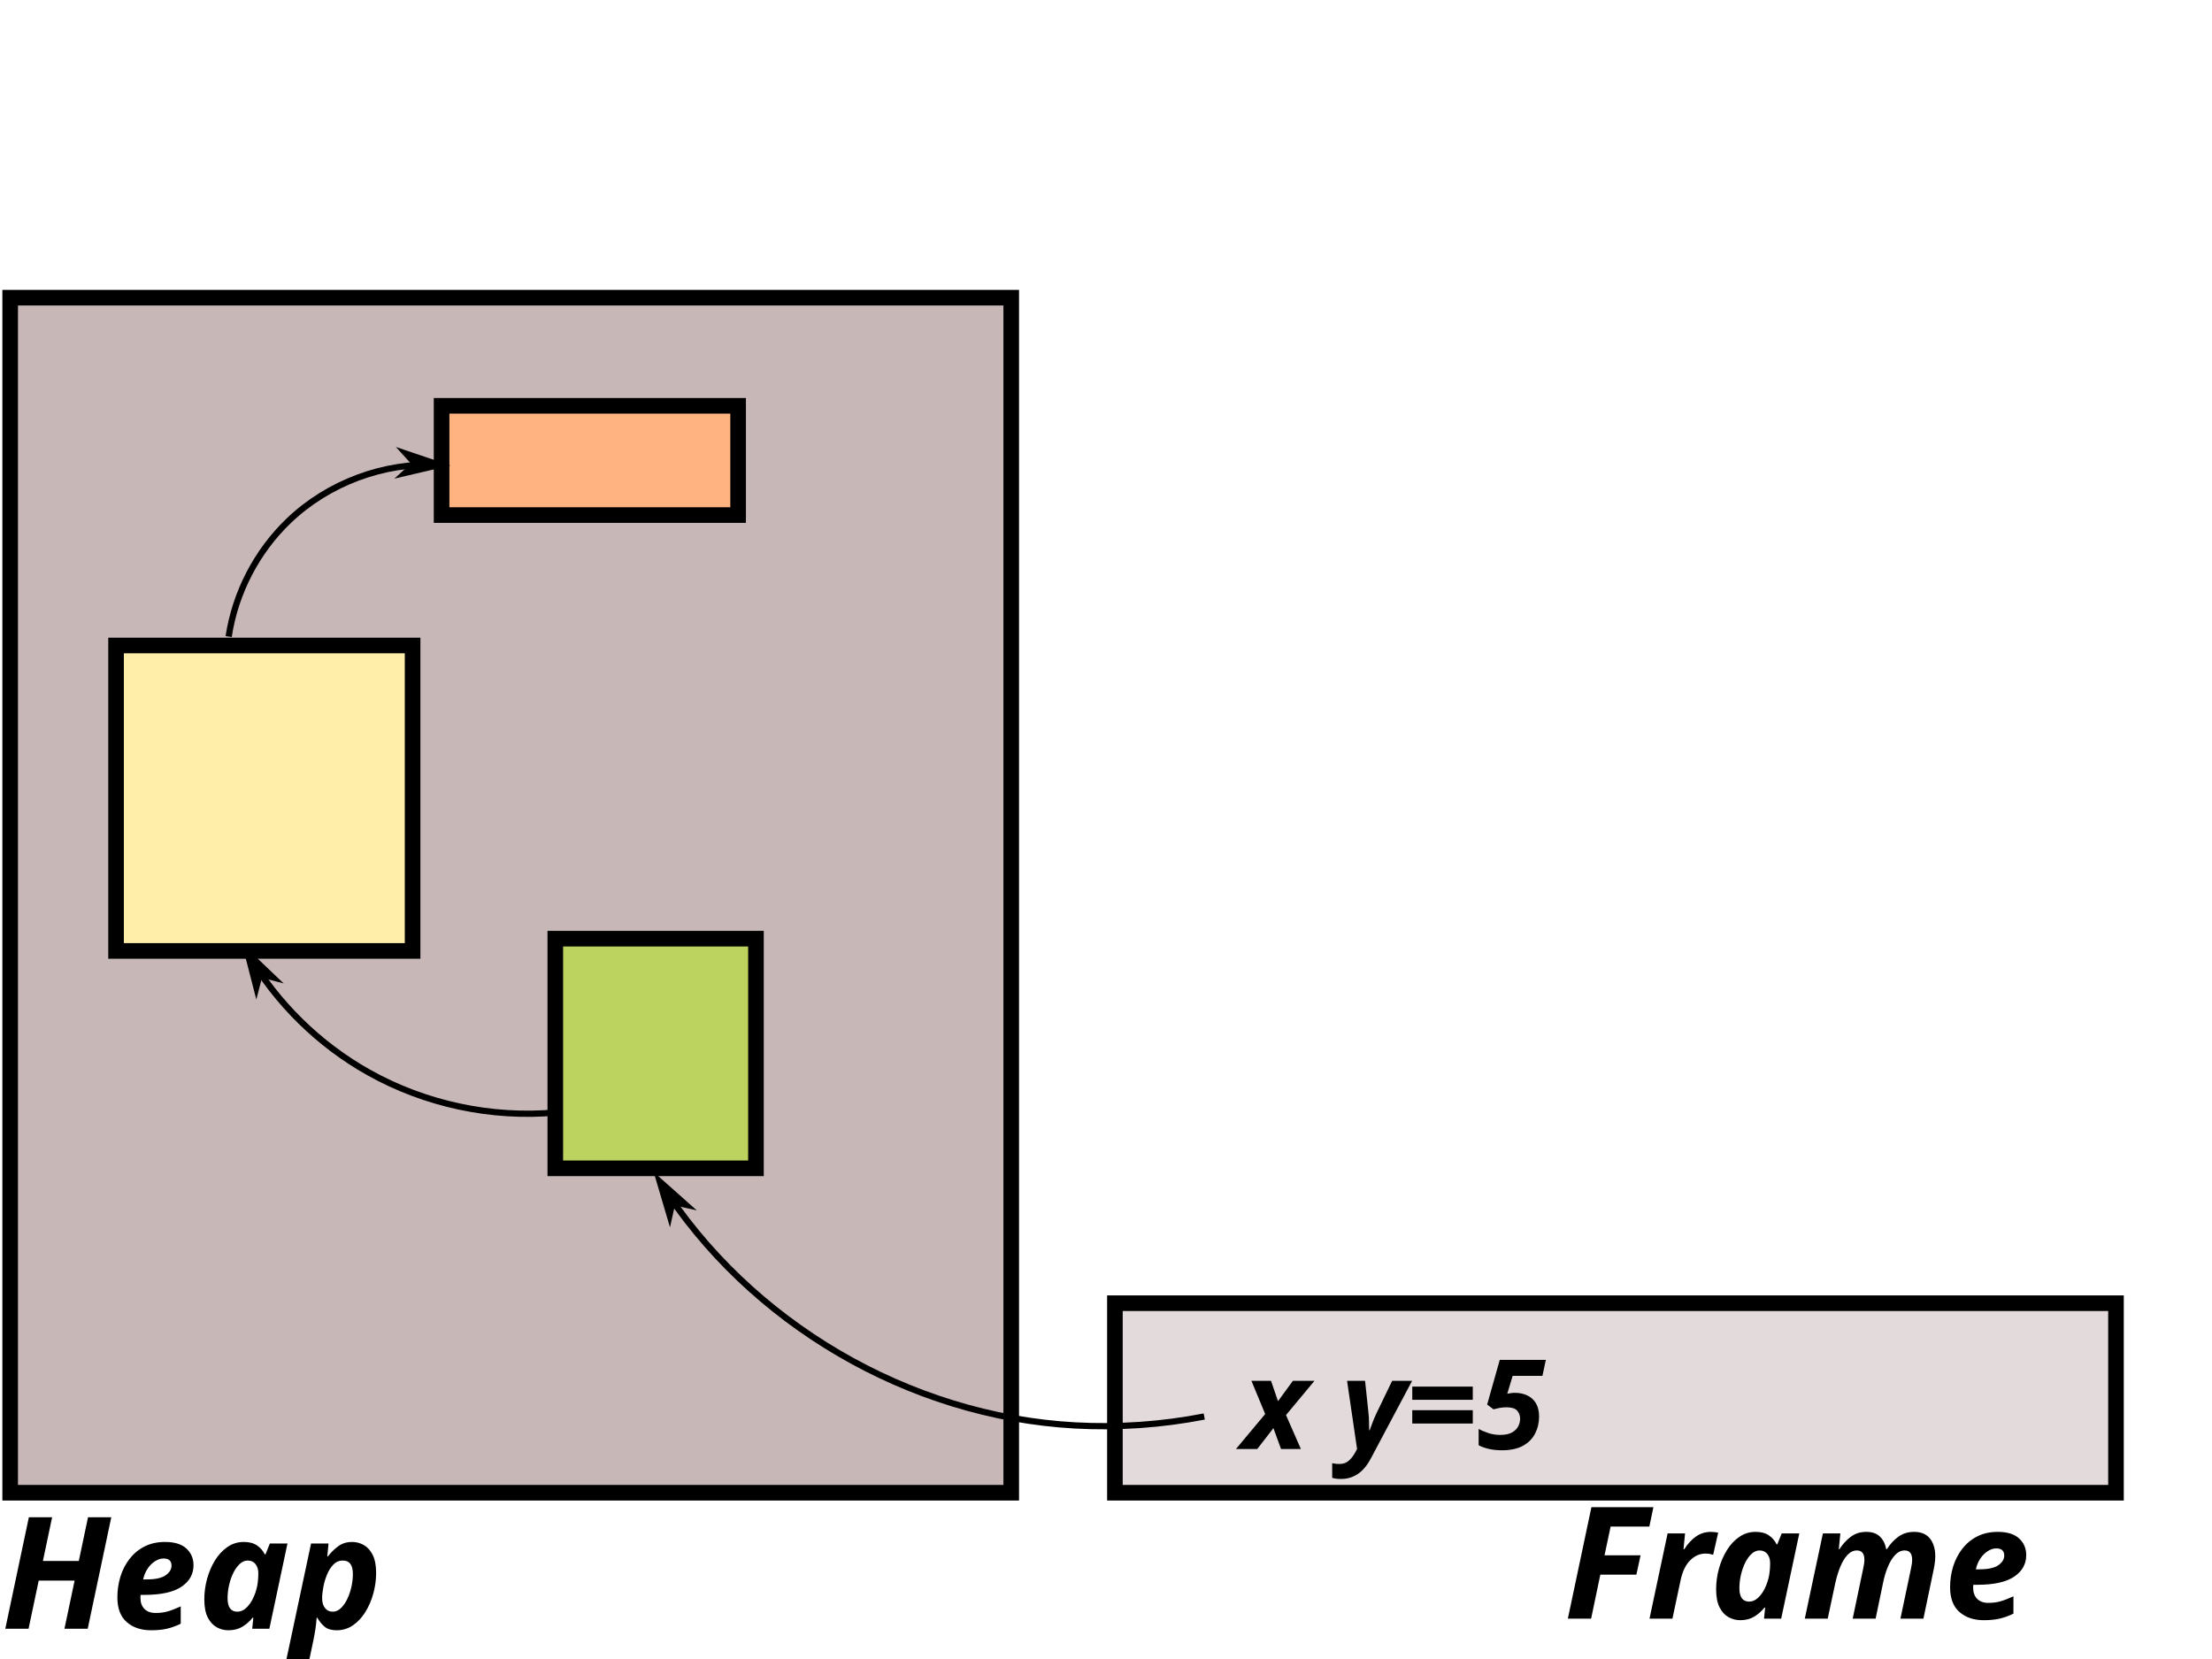
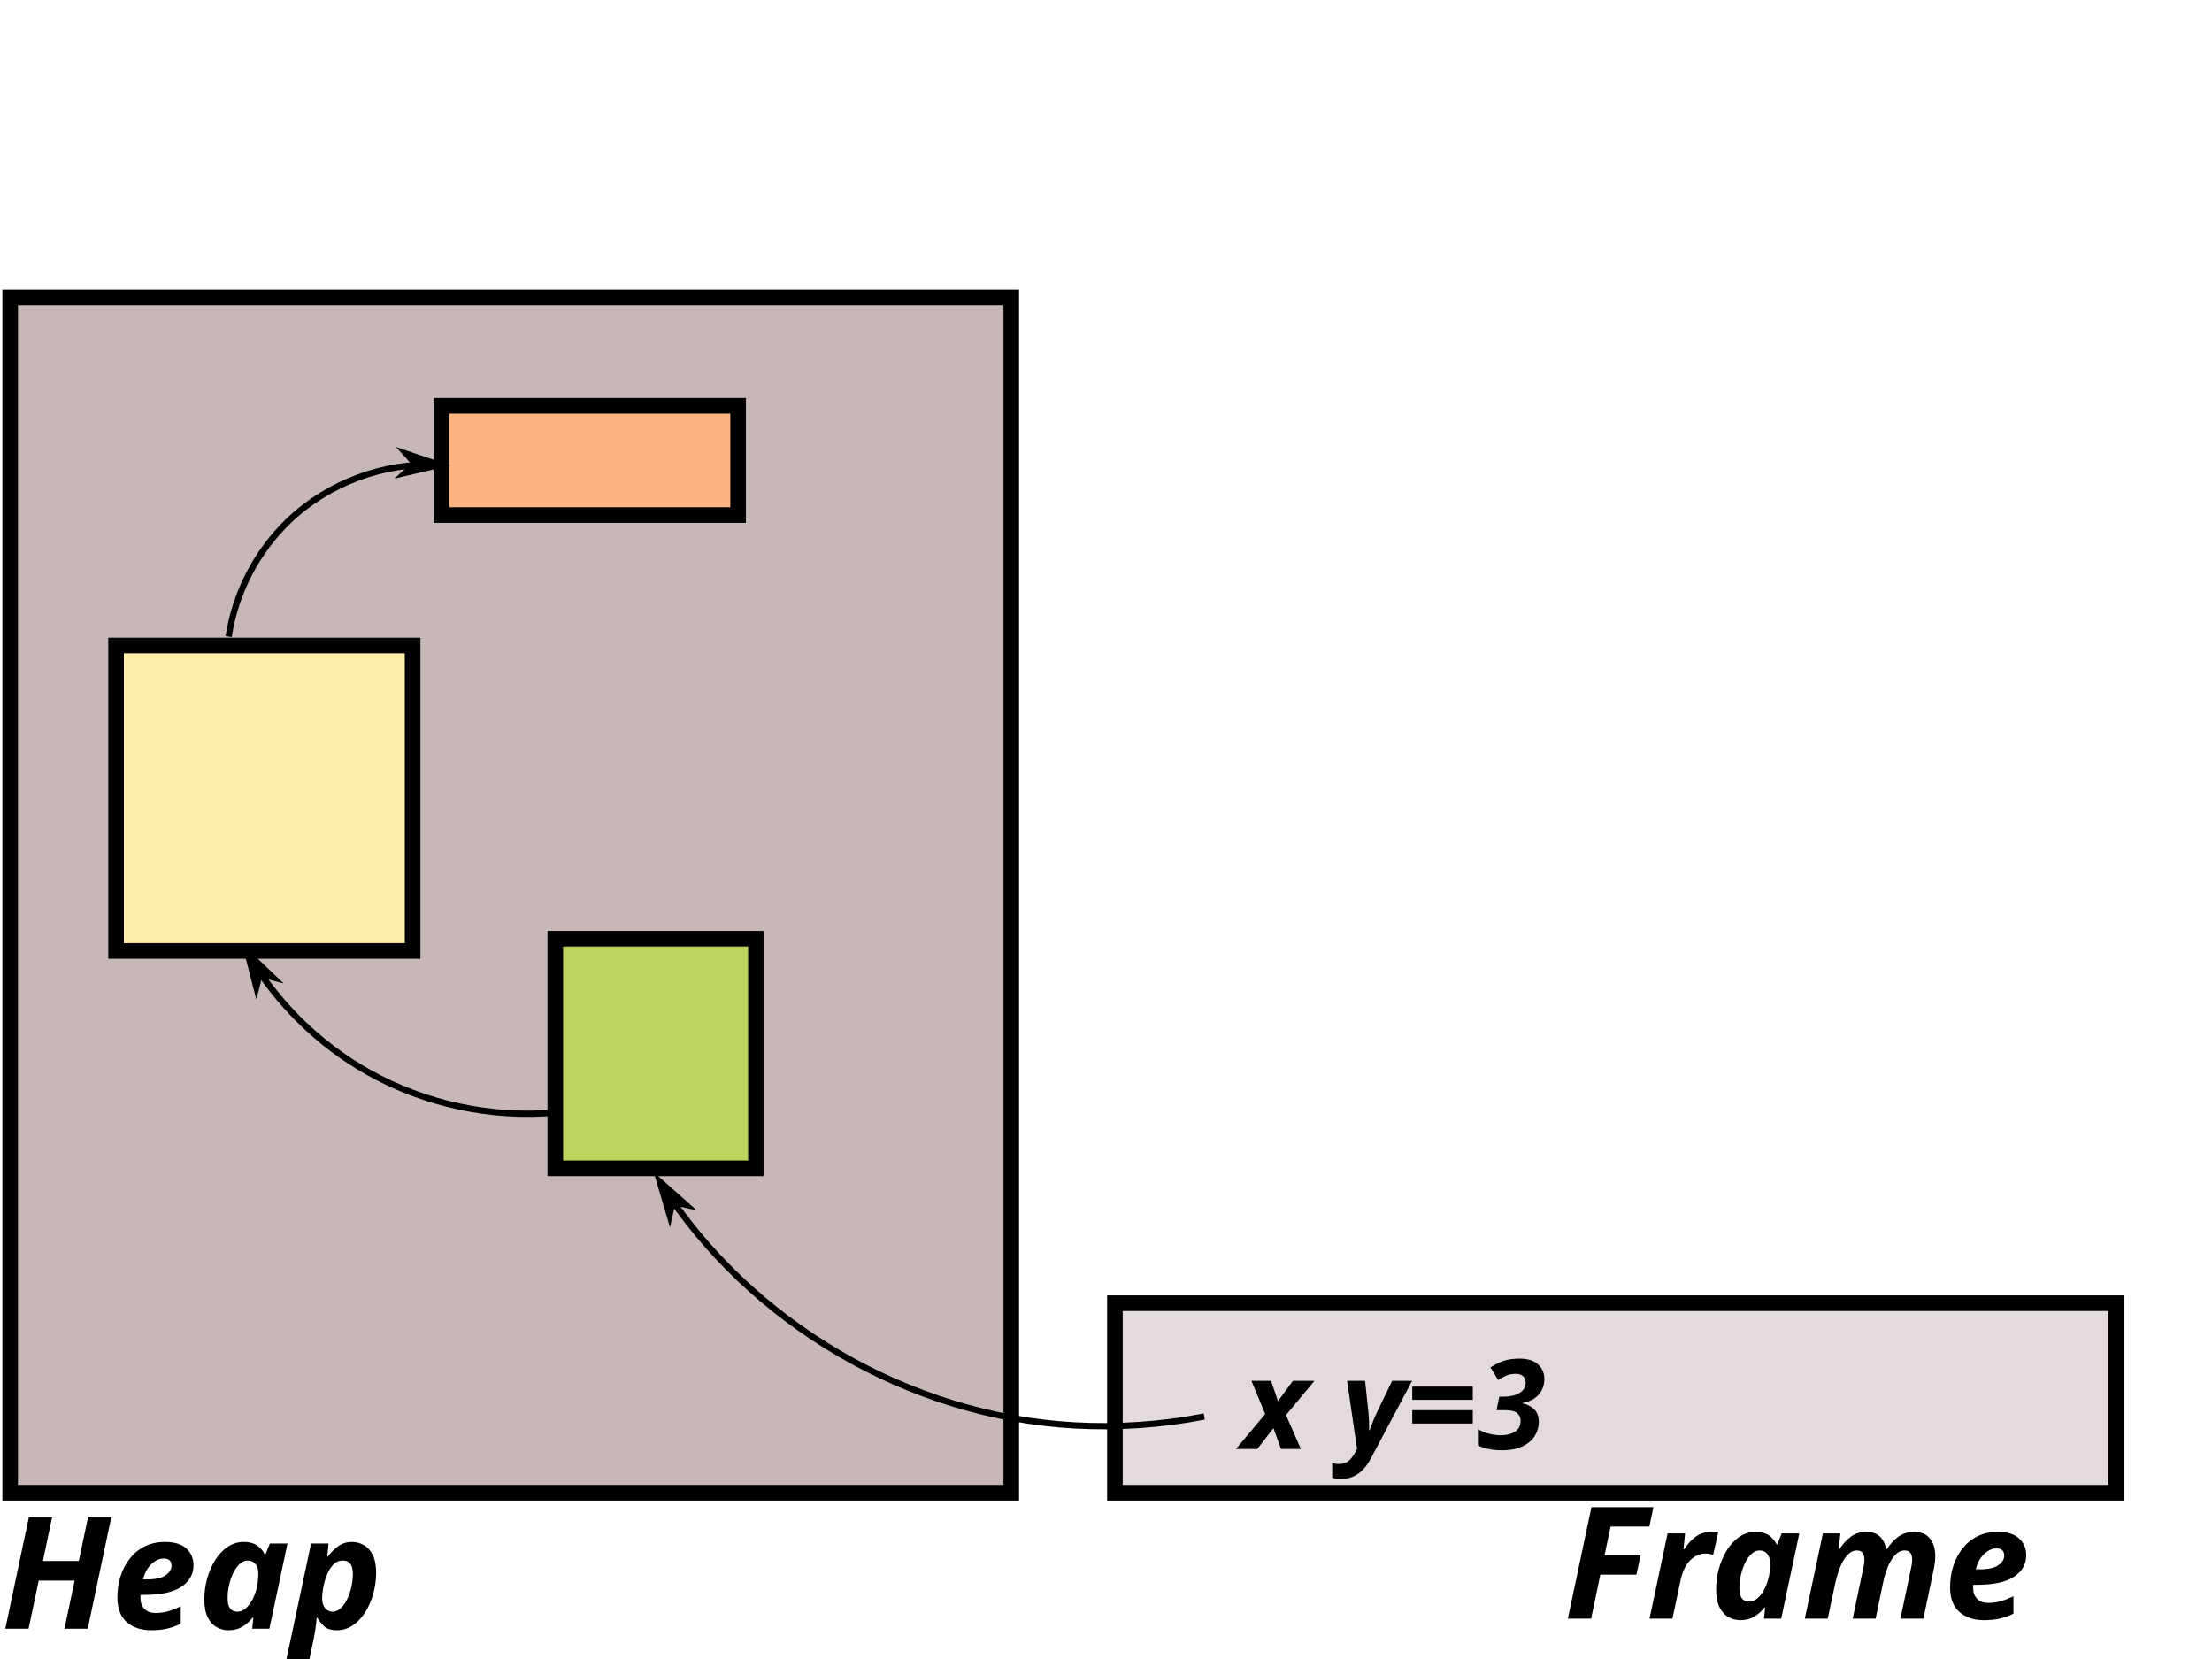
<svg xmlns="http://www.w3.org/2000/svg" width="200mm" height="150mm" viewBox="0 0 708.661 531.496" id="svg2" version="1.1">
  <defs id="defs4">
    <marker orient="auto" refY="0" refX="0" id="Arrow1Mend" style="overflow:visible">
      <path id="path4217" d="M 0,0 5,-5 -12.5,0 5,5 0,0 Z" style="fill:#000000;fill-opacity:1;fill-rule:evenodd;stroke:#000000;stroke-width:1pt;stroke-opacity:1" transform="matrix(-0.4,0,0,-0.4,-4,0)" />
    </marker>
    <marker orient="auto" refY="0" refX="0" id="Arrow1Mend-7" style="overflow:visible">
      <path id="path4217-2" d="M 0,0 5,-5 -12.5,0 5,5 0,0 Z" style="fill:#000000;fill-opacity:1;fill-rule:evenodd;stroke:#000000;stroke-width:1pt;stroke-opacity:1" transform="matrix(-0.4,0,0,-0.4,-4,0)" />
    </marker>
    <marker orient="auto" refY="0" refX="0" id="Arrow1Mend-7-5" style="overflow:visible">
      <path id="path4217-2-4" d="M 0,0 5,-5 -12.5,0 5,5 0,0 Z" style="fill:#000000;fill-opacity:1;fill-rule:evenodd;stroke:#000000;stroke-width:1pt;stroke-opacity:1" transform="matrix(-0.4,0,0,-0.4,-4,0)" />
    </marker>
    <marker orient="auto" refY="0" refX="0" id="Arrow1Mend-7-6" style="overflow:visible">
      <path id="path4217-2-7" d="M 0,0 5,-5 -12.5,0 5,5 0,0 Z" style="fill:#000000;fill-opacity:1;fill-rule:evenodd;stroke:#000000;stroke-width:1pt;stroke-opacity:1" transform="matrix(-0.4,0,0,-0.4,-4,0)" />
    </marker>
  </defs>
  <g id="layer1" transform="translate(-56.02857,-236.2804)">
    <rect style="opacity:1;fill:#c8b7b7;fill-opacity:1;stroke:#000000;stroke-width:5;stroke-linecap:butt;stroke-linejoin:miter;stroke-miterlimit:4;stroke-dasharray:none;stroke-dashoffset:0;stroke-opacity:1" id="rect4136" width="320.714" height="382.857" x="59.286" y="331.648" />
    <rect style="opacity:1;fill:#e3dbdb;fill-opacity:1;stroke:#000000;stroke-width:5;stroke-linecap:butt;stroke-linejoin:miter;stroke-miterlimit:4;stroke-dasharray:none;stroke-dashoffset:0;stroke-opacity:1" id="rect4136-3" width="320.714" height="60.714" x="413.214" y="653.791" />
    <text xml:space="preserve" style="font-style:normal;font-variant:normal;font-weight:normal;font-stretch:normal;font-size:80px;line-height:125%;font-family:'Fira Code';-inkscape-font-specification:'Fira Code';letter-spacing:0px;word-spacing:0px;fill:#000000;fill-opacity:1;stroke:none;stroke-width:1px;stroke-linecap:butt;stroke-linejoin:miter;stroke-opacity:1" x="56.429" y="758.076" id="text4153">
      <tspan id="tspan4155" x="56.429" y="758.076" style="font-style:italic;font-variant:normal;font-weight:bold;font-stretch:normal;font-size:50px;font-family:'Courier 10 Pitch';-inkscape-font-specification:'Courier 10 Pitch Bold Italic'">Heap</tspan>
    </text>
    <rect style="opacity:1;fill:#ffeeaa;fill-opacity:1;stroke:#000000;stroke-width:5;stroke-linecap:butt;stroke-linejoin:miter;stroke-miterlimit:4;stroke-dasharray:none;stroke-dashoffset:0;stroke-opacity:1" id="rect4136-3-6" width="95" height="97.857" x="93.214" y="443.076" />
    <rect style="opacity:1;fill:#ffb380;fill-opacity:1;stroke:#000000;stroke-width:5;stroke-linecap:butt;stroke-linejoin:miter;stroke-miterlimit:4;stroke-dasharray:none;stroke-dashoffset:0;stroke-opacity:1" id="rect4136-3-6-3" width="95" height="35" x="197.5" y="366.291" />
    <rect style="opacity:1;fill:#bcd35f;fill-opacity:1;stroke:#000000;stroke-width:5;stroke-linecap:butt;stroke-linejoin:miter;stroke-miterlimit:4;stroke-dasharray:none;stroke-dashoffset:0;stroke-opacity:1" id="rect4136-3-6-3-7" width="64.286" height="73.571" x="233.929" y="537.005" />
    <path style="fill:none;fill-rule:evenodd;stroke:#000000;stroke-width:2;stroke-linecap:butt;stroke-linejoin:miter;stroke-miterlimit:4;stroke-dasharray:none;stroke-opacity:1;marker-end:url(#Arrow1Mend)" d="m 129.286,440.219 c 2.119,-14.047 9.016,-27.328 19.286,-37.143 12.654,-12.092 30.375,-18.705 47.857,-17.857" id="path4502" />
    <path style="fill:none;fill-rule:evenodd;stroke:#000000;stroke-width:2;stroke-linecap:butt;stroke-linejoin:miter;stroke-miterlimit:4;stroke-dasharray:none;stroke-opacity:1;marker-end:url(#Arrow1Mend-7)" d="m 441.837,690.086 c -13.621,2.656 -27.572,3.618 -41.429,2.857 -53.234,-2.923 -104.29,-32.843 -132.857,-77.857" id="path4502-7" />
    <text xml:space="preserve" style="font-style:normal;font-variant:normal;font-weight:normal;font-stretch:normal;font-size:40px;line-height:125%;font-family:'Fira Code';-inkscape-font-specification:'Fira Code';text-align:center;letter-spacing:0px;word-spacing:0px;text-anchor:middle;fill:#000000;fill-opacity:1;stroke:none;stroke-width:1px;stroke-linecap:butt;stroke-linejoin:miter;stroke-opacity:1" x="657.727" y="754.844" id="text4153-2">
      <tspan x="657.727" y="754.844" style="font-style:italic;font-variant:normal;font-weight:bold;font-stretch:normal;font-size:50px;font-family:'Courier 10 Pitch';-inkscape-font-specification:'Courier 10 Pitch Bold Italic';text-align:center;text-anchor:middle" id="tspan6982">Frame</tspan>
    </text>
    <path style="fill:none;fill-rule:evenodd;stroke:#000000;stroke-width:2;stroke-linecap:butt;stroke-linejoin:miter;stroke-miterlimit:4;stroke-dasharray:none;stroke-opacity:1;marker-end:url(#Arrow1Mend-7-6)" d="m 234.099,592.692 c -20.682,1.862 -41.897,-2.684 -60,-12.857 -15.889,-8.929 -29.347,-22.137 -38.571,-37.857" id="path4502-7-1" />
    <text xml:space="preserve" style="font-style:normal;font-variant:normal;font-weight:normal;font-stretch:normal;font-size:40px;line-height:125%;font-family:'Fira Code';-inkscape-font-specification:'Fira Code';text-align:start;letter-spacing:0px;word-spacing:0px;text-anchor:start;fill:#000000;fill-opacity:1;stroke:none;stroke-width:1px;stroke-linecap:butt;stroke-linejoin:miter;stroke-opacity:1" x="453.949" y="700.502" id="text4153-2-0">
-       <tspan x="453.949" y="700.502" style="font-style:italic;font-variant:normal;font-weight:bold;font-stretch:normal;font-size:40px;font-family:'Courier 10 Pitch';-inkscape-font-specification:'Courier 10 Pitch Bold Italic';text-align:start;text-anchor:start" id="tspan6982-3">x y=5</tspan>
+       <tspan x="453.949" y="700.502" style="font-style:italic;font-variant:normal;font-weight:bold;font-stretch:normal;font-size:40px;font-family:'Courier 10 Pitch';-inkscape-font-specification:'Courier 10 Pitch Bold Italic';text-align:start;text-anchor:start" id="tspan6982-3">x y=3</tspan>
    </text>
  </g>
</svg>
